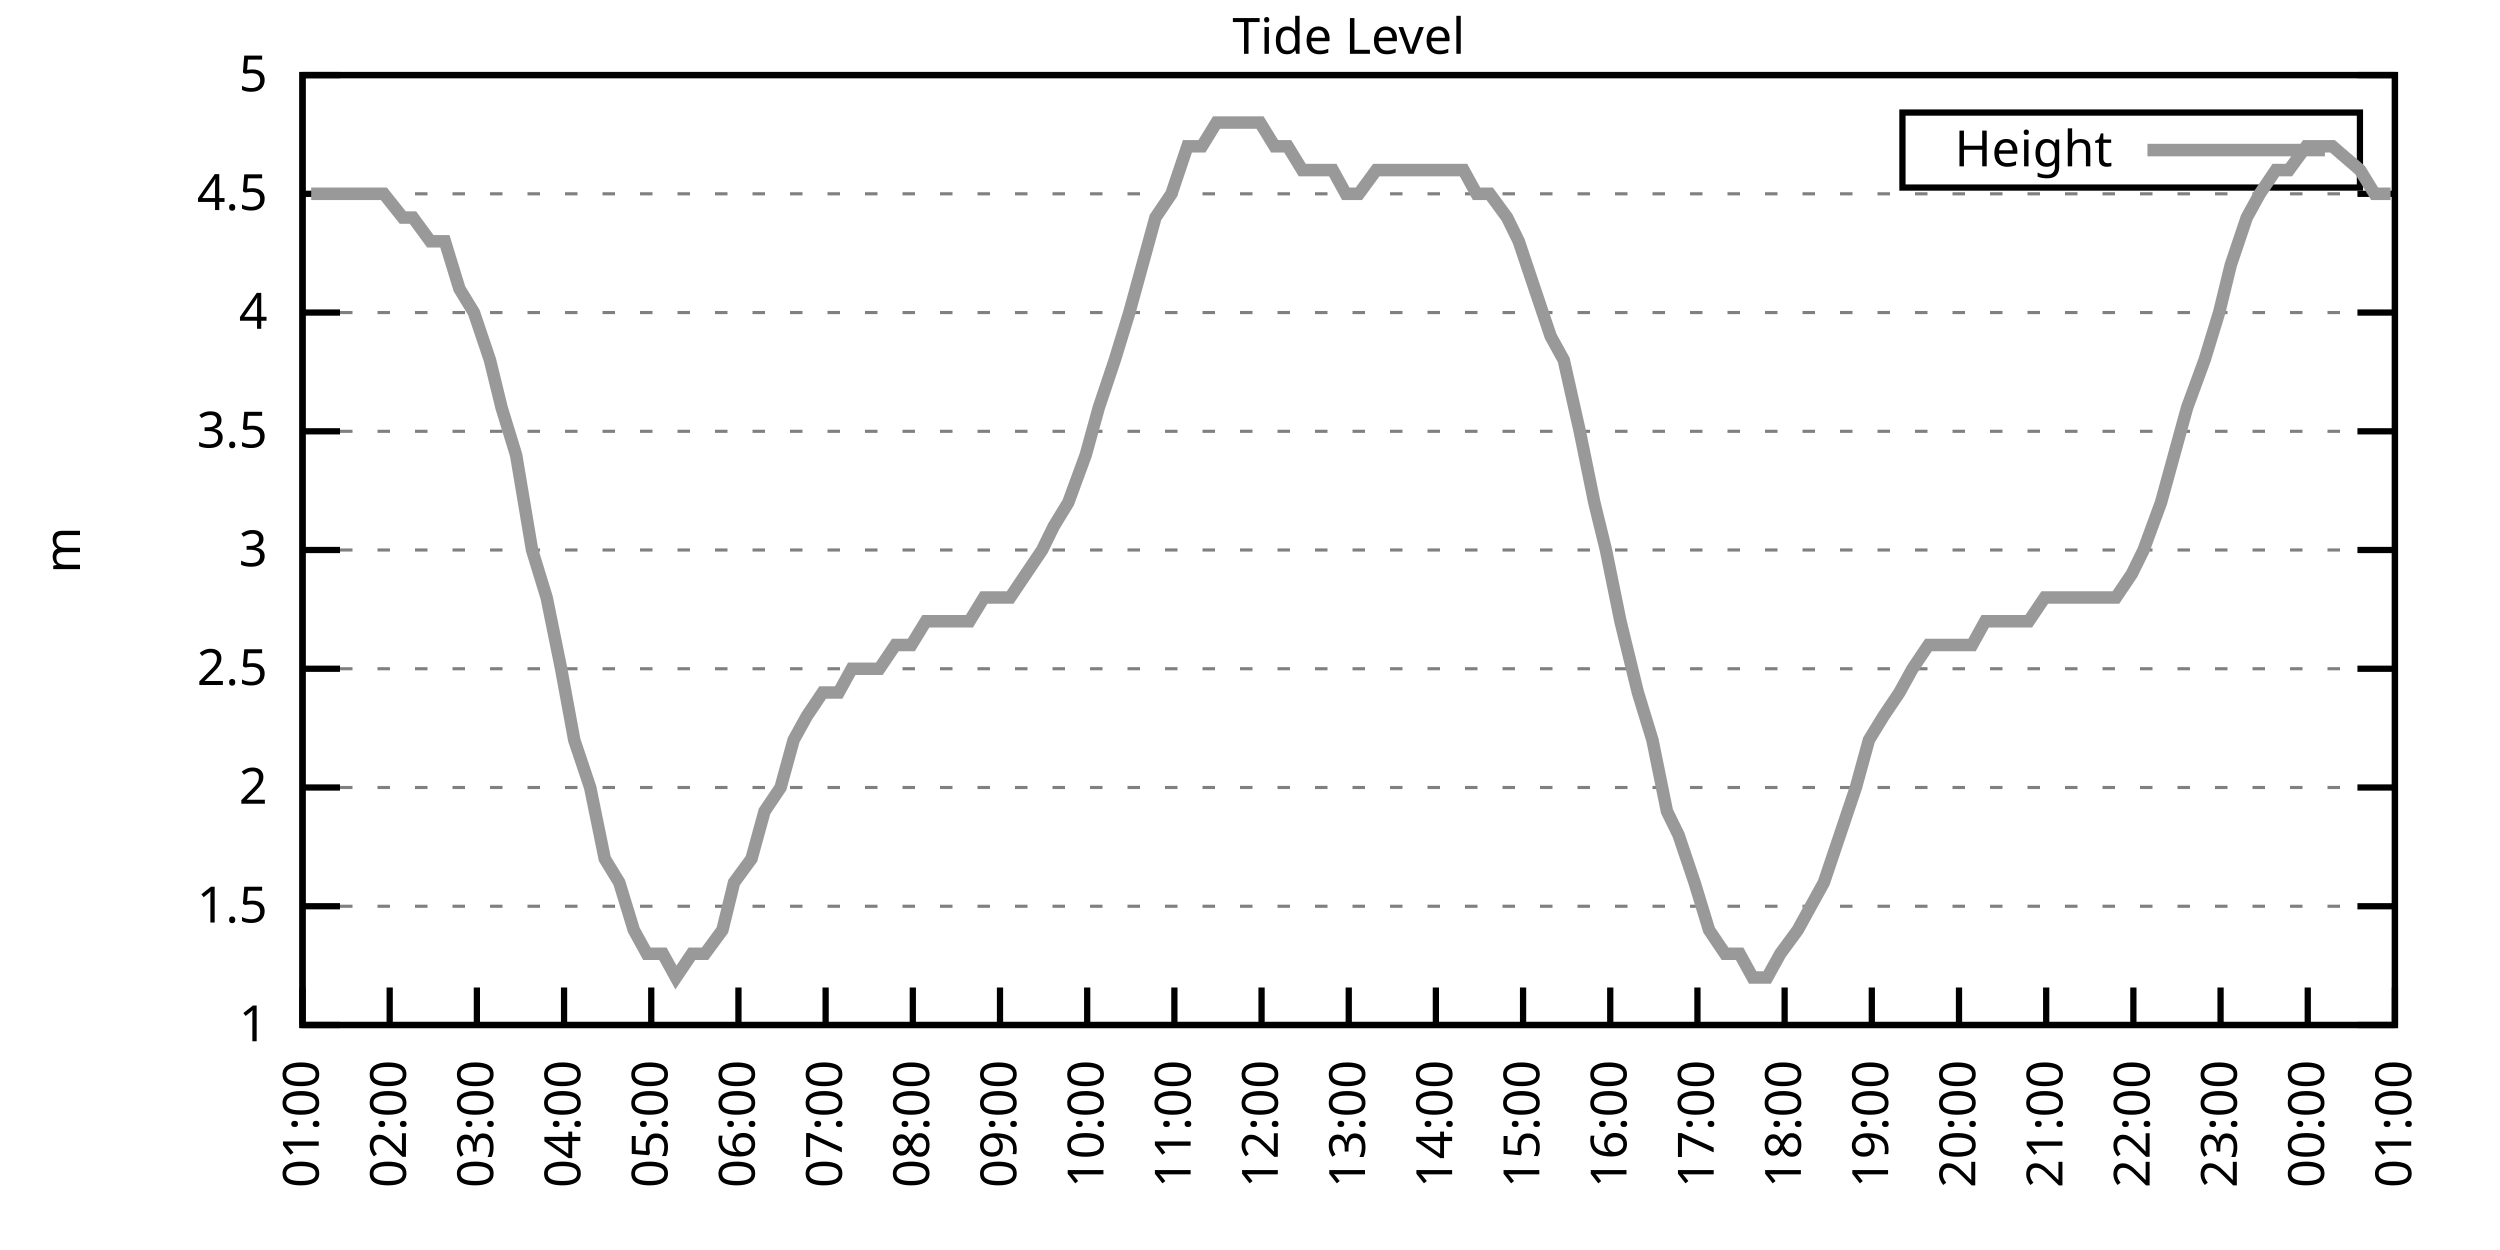
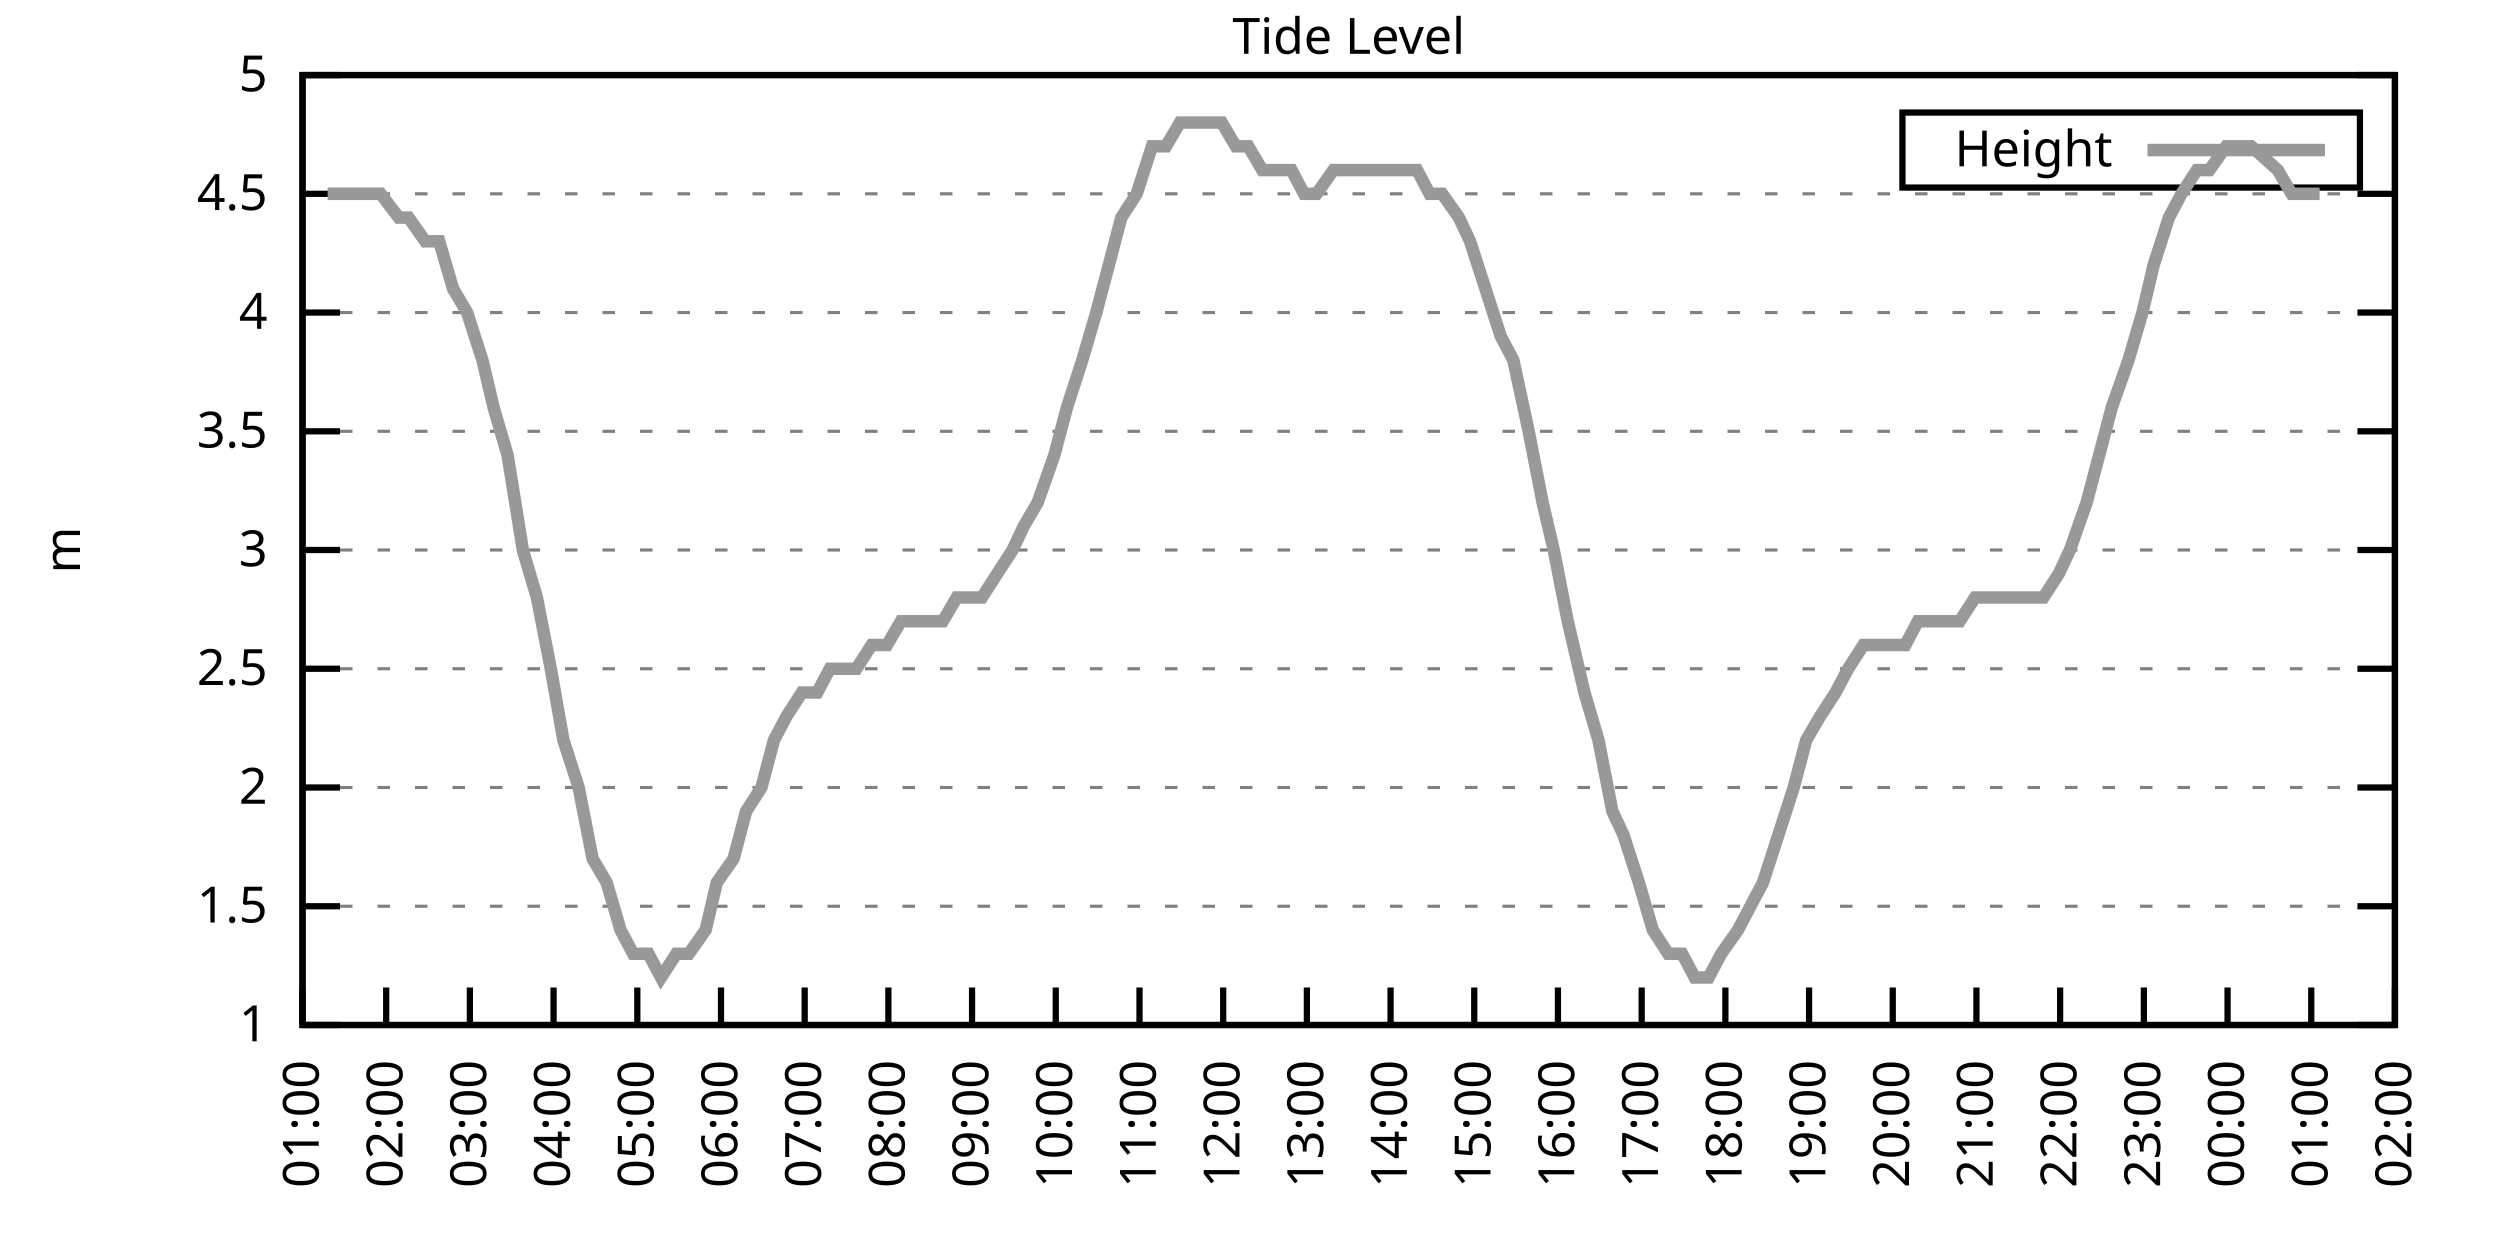
<svg xmlns="http://www.w3.org/2000/svg" xmlns:xlink="http://www.w3.org/1999/xlink" width="400" height="200" viewBox="0 0 400 200">
  <g id="gnuplot_canvas">
    <rect x="0" y="0" width="400" height="200" fill="none" />
    <defs>
      <circle id="gpDot" r="0.5" stroke-width="0.5" stroke="currentColor" />
      <path id="gpPt0" stroke-width="0.333" stroke="currentColor" d="M-1,0 h2 M0,-1 v2" />
      <path id="gpPt1" stroke-width="0.333" stroke="currentColor" d="M-1,-1 L1,1 M1,-1 L-1,1" />
      <path id="gpPt2" stroke-width="0.333" stroke="currentColor" d="M-1,0 L1,0 M0,-1 L0,1 M-1,-1 L1,1 M-1,1 L1,-1" />
      <rect id="gpPt3" stroke-width="0.333" stroke="currentColor" x="-1" y="-1" width="2" height="2" />
      <rect id="gpPt4" stroke-width="0.333" stroke="currentColor" fill="currentColor" x="-1" y="-1" width="2" height="2" />
      <circle id="gpPt5" stroke-width="0.333" stroke="currentColor" cx="0" cy="0" r="1" />
      <use xlink:href="#gpPt5" id="gpPt6" fill="currentColor" stroke="none" />
      <path id="gpPt7" stroke-width="0.333" stroke="currentColor" d="M0,-1.33 L-1.33,0.67 L1.33,0.67 z" />
      <use xlink:href="#gpPt7" id="gpPt8" fill="currentColor" stroke="none" />
      <use xlink:href="#gpPt7" id="gpPt9" stroke="currentColor" transform="rotate(180)" />
      <use xlink:href="#gpPt9" id="gpPt10" fill="currentColor" stroke="none" />
      <use xlink:href="#gpPt3" id="gpPt11" stroke="currentColor" transform="rotate(45)" />
      <use xlink:href="#gpPt11" id="gpPt12" fill="currentColor" stroke="none" />
      <path id="gpPt13" stroke-width="0.333" stroke="currentColor" d="M0,1.330 L1.265,0.411 L0.782,-1.067 L-0.782,-1.076 L-1.265,0.411 z" />
      <use xlink:href="#gpPt13" id="gpPt14" fill="currentColor" stroke="none" />
      <filter id="textbox" filterUnits="objectBoundingBox" x="0" y="0" height="1" width="1">
        <feFlood flood-color="white" flood-opacity="1" result="bgnd" />
        <feComposite in="SourceGraphic" in2="bgnd" operator="atop" />
      </filter>
      <filter id="greybox" filterUnits="objectBoundingBox" x="0" y="0" height="1" width="1">
        <feFlood flood-color="lightgrey" flood-opacity="1" result="grey" />
        <feComposite in="SourceGraphic" in2="grey" operator="atop" />
      </filter>
    </defs>
    <g fill="none" color="white" stroke="currentColor" stroke-width="1.00" stroke-linecap="butt" stroke-linejoin="miter">
</g>
    <g fill="none" color="black" stroke="currentColor" stroke-width="1.00" stroke-linecap="butt" stroke-linejoin="miter">
      <g stroke="none" shape-rendering="crispEdges">
        <polygon fill="rgb(255, 255, 255)" points="48.40,164.00 383.18,164.00 383.18,12.02 48.40,12.02 " />
      </g>
    </g>
    <g fill="none" color="black" stroke="currentColor" stroke-width="1.00" stroke-linecap="butt" stroke-linejoin="miter">
</g>
    <g fill="none" color="black" stroke="black" stroke-width="0.50" stroke-linecap="butt" stroke-linejoin="miter">
</g>
    <g fill="none" color="gray" stroke="currentColor" stroke-width="0.50" stroke-linecap="butt" stroke-linejoin="miter">
      <path stroke="gray" stroke-dasharray="2,4" class="gridline" d="M48.40,164.00 L383.19,164.00  " />
    </g>
    <g fill="none" color="gray" stroke="gray" stroke-width="1.00" stroke-linecap="butt" stroke-linejoin="miter">
</g>
    <g fill="none" color="black" stroke="currentColor" stroke-width="1.00" stroke-linecap="butt" stroke-linejoin="miter">
      <path stroke="black" d="M48.40,164.00 L54.40,164.00 M383.19,164.00 L377.19,164.00  " />
      <g transform="translate(42.80,166.60)" stroke="none" fill="black" font-family="Sans" font-size="8.00" text-anchor="end">
        <text>
          <tspan font-family="Sans"> 1</tspan>
        </text>
      </g>
    </g>
    <g fill="none" color="black" stroke="currentColor" stroke-width="1.00" stroke-linecap="butt" stroke-linejoin="miter">
</g>
    <g fill="none" color="black" stroke="black" stroke-width="0.50" stroke-linecap="butt" stroke-linejoin="miter">
</g>
    <g fill="none" color="gray" stroke="currentColor" stroke-width="0.50" stroke-linecap="butt" stroke-linejoin="miter">
      <path stroke="gray" stroke-dasharray="2,4" class="gridline" d="M48.40,145.00 L383.19,145.00  " />
    </g>
    <g fill="none" color="gray" stroke="gray" stroke-width="1.00" stroke-linecap="butt" stroke-linejoin="miter">
</g>
    <g fill="none" color="black" stroke="currentColor" stroke-width="1.00" stroke-linecap="butt" stroke-linejoin="miter">
      <path stroke="black" d="M48.40,145.00 L54.40,145.00 M383.19,145.00 L377.19,145.00  " />
      <g transform="translate(42.80,147.60)" stroke="none" fill="black" font-family="Sans" font-size="8.00" text-anchor="end">
        <text>
          <tspan font-family="Sans"> 1.5</tspan>
        </text>
      </g>
    </g>
    <g fill="none" color="black" stroke="currentColor" stroke-width="1.00" stroke-linecap="butt" stroke-linejoin="miter">
</g>
    <g fill="none" color="black" stroke="black" stroke-width="0.50" stroke-linecap="butt" stroke-linejoin="miter">
</g>
    <g fill="none" color="gray" stroke="currentColor" stroke-width="0.50" stroke-linecap="butt" stroke-linejoin="miter">
      <path stroke="gray" stroke-dasharray="2,4" class="gridline" d="M48.40,126.00 L383.19,126.00  " />
    </g>
    <g fill="none" color="gray" stroke="gray" stroke-width="1.00" stroke-linecap="butt" stroke-linejoin="miter">
</g>
    <g fill="none" color="black" stroke="currentColor" stroke-width="1.00" stroke-linecap="butt" stroke-linejoin="miter">
      <path stroke="black" d="M48.40,126.00 L54.40,126.00 M383.19,126.00 L377.19,126.00  " />
      <g transform="translate(42.80,128.60)" stroke="none" fill="black" font-family="Sans" font-size="8.00" text-anchor="end">
        <text>
          <tspan font-family="Sans"> 2</tspan>
        </text>
      </g>
    </g>
    <g fill="none" color="black" stroke="currentColor" stroke-width="1.00" stroke-linecap="butt" stroke-linejoin="miter">
</g>
    <g fill="none" color="black" stroke="black" stroke-width="0.50" stroke-linecap="butt" stroke-linejoin="miter">
</g>
    <g fill="none" color="gray" stroke="currentColor" stroke-width="0.50" stroke-linecap="butt" stroke-linejoin="miter">
      <path stroke="gray" stroke-dasharray="2,4" class="gridline" d="M48.40,107.00 L383.19,107.00  " />
    </g>
    <g fill="none" color="gray" stroke="gray" stroke-width="1.00" stroke-linecap="butt" stroke-linejoin="miter">
</g>
    <g fill="none" color="black" stroke="currentColor" stroke-width="1.00" stroke-linecap="butt" stroke-linejoin="miter">
      <path stroke="black" d="M48.40,107.00 L54.40,107.00 M383.19,107.00 L377.19,107.00  " />
      <g transform="translate(42.80,109.60)" stroke="none" fill="black" font-family="Sans" font-size="8.00" text-anchor="end">
        <text>
          <tspan font-family="Sans"> 2.5</tspan>
        </text>
      </g>
    </g>
    <g fill="none" color="black" stroke="currentColor" stroke-width="1.00" stroke-linecap="butt" stroke-linejoin="miter">
</g>
    <g fill="none" color="black" stroke="black" stroke-width="0.50" stroke-linecap="butt" stroke-linejoin="miter">
</g>
    <g fill="none" color="gray" stroke="currentColor" stroke-width="0.50" stroke-linecap="butt" stroke-linejoin="miter">
      <path stroke="gray" stroke-dasharray="2,4" class="gridline" d="M48.40,88.00 L383.19,88.00  " />
    </g>
    <g fill="none" color="gray" stroke="gray" stroke-width="1.00" stroke-linecap="butt" stroke-linejoin="miter">
</g>
    <g fill="none" color="black" stroke="currentColor" stroke-width="1.00" stroke-linecap="butt" stroke-linejoin="miter">
      <path stroke="black" d="M48.40,88.00 L54.40,88.00 M383.19,88.00 L377.19,88.00  " />
      <g transform="translate(42.80,90.60)" stroke="none" fill="black" font-family="Sans" font-size="8.00" text-anchor="end">
        <text>
          <tspan font-family="Sans"> 3</tspan>
        </text>
      </g>
    </g>
    <g fill="none" color="black" stroke="currentColor" stroke-width="1.00" stroke-linecap="butt" stroke-linejoin="miter">
</g>
    <g fill="none" color="black" stroke="black" stroke-width="0.50" stroke-linecap="butt" stroke-linejoin="miter">
</g>
    <g fill="none" color="gray" stroke="currentColor" stroke-width="0.50" stroke-linecap="butt" stroke-linejoin="miter">
      <path stroke="gray" stroke-dasharray="2,4" class="gridline" d="M48.40,69.01 L383.19,69.01  " />
    </g>
    <g fill="none" color="gray" stroke="gray" stroke-width="1.00" stroke-linecap="butt" stroke-linejoin="miter">
</g>
    <g fill="none" color="black" stroke="currentColor" stroke-width="1.00" stroke-linecap="butt" stroke-linejoin="miter">
      <path stroke="black" d="M48.40,69.01 L54.40,69.01 M383.19,69.01 L377.19,69.01  " />
      <g transform="translate(42.80,71.61)" stroke="none" fill="black" font-family="Sans" font-size="8.00" text-anchor="end">
        <text>
          <tspan font-family="Sans"> 3.5</tspan>
        </text>
      </g>
    </g>
    <g fill="none" color="black" stroke="currentColor" stroke-width="1.00" stroke-linecap="butt" stroke-linejoin="miter">
</g>
    <g fill="none" color="black" stroke="black" stroke-width="0.50" stroke-linecap="butt" stroke-linejoin="miter">
</g>
    <g fill="none" color="gray" stroke="currentColor" stroke-width="0.50" stroke-linecap="butt" stroke-linejoin="miter">
      <path stroke="gray" stroke-dasharray="2,4" class="gridline" d="M48.40,50.01 L383.19,50.01  " />
    </g>
    <g fill="none" color="gray" stroke="gray" stroke-width="1.00" stroke-linecap="butt" stroke-linejoin="miter">
</g>
    <g fill="none" color="black" stroke="currentColor" stroke-width="1.00" stroke-linecap="butt" stroke-linejoin="miter">
      <path stroke="black" d="M48.40,50.01 L54.40,50.01 M383.19,50.01 L377.19,50.01  " />
      <g transform="translate(42.80,52.61)" stroke="none" fill="black" font-family="Sans" font-size="8.00" text-anchor="end">
        <text>
          <tspan font-family="Sans"> 4</tspan>
        </text>
      </g>
    </g>
    <g fill="none" color="black" stroke="currentColor" stroke-width="1.00" stroke-linecap="butt" stroke-linejoin="miter">
</g>
    <g fill="none" color="black" stroke="black" stroke-width="0.50" stroke-linecap="butt" stroke-linejoin="miter">
</g>
    <g fill="none" color="gray" stroke="currentColor" stroke-width="0.50" stroke-linecap="butt" stroke-linejoin="miter">
      <path stroke="gray" stroke-dasharray="2,4" class="gridline" d="M48.40,31.01 L383.19,31.01  " />
    </g>
    <g fill="none" color="gray" stroke="gray" stroke-width="1.00" stroke-linecap="butt" stroke-linejoin="miter">
</g>
    <g fill="none" color="black" stroke="currentColor" stroke-width="1.00" stroke-linecap="butt" stroke-linejoin="miter">
      <path stroke="black" d="M48.40,31.01 L54.40,31.01 M383.19,31.01 L377.19,31.01  " />
      <g transform="translate(42.80,33.61)" stroke="none" fill="black" font-family="Sans" font-size="8.00" text-anchor="end">
        <text>
          <tspan font-family="Sans"> 4.5</tspan>
        </text>
      </g>
    </g>
    <g fill="none" color="black" stroke="currentColor" stroke-width="1.00" stroke-linecap="butt" stroke-linejoin="miter">
</g>
    <g fill="none" color="black" stroke="black" stroke-width="0.50" stroke-linecap="butt" stroke-linejoin="miter">
</g>
    <g fill="none" color="gray" stroke="currentColor" stroke-width="0.50" stroke-linecap="butt" stroke-linejoin="miter">
      <path stroke="gray" stroke-dasharray="2,4" class="gridline" d="M48.40,12.01 L383.19,12.01  " />
    </g>
    <g fill="none" color="gray" stroke="gray" stroke-width="1.00" stroke-linecap="butt" stroke-linejoin="miter">
</g>
    <g fill="none" color="black" stroke="currentColor" stroke-width="1.00" stroke-linecap="butt" stroke-linejoin="miter">
      <path stroke="black" d="M48.40,12.01 L54.40,12.01 M383.19,12.01 L377.19,12.01  " />
      <g transform="translate(42.80,14.61)" stroke="none" fill="black" font-family="Sans" font-size="8.00" text-anchor="end">
        <text>
          <tspan font-family="Sans"> 5</tspan>
        </text>
      </g>
    </g>
    <g fill="none" color="black" stroke="currentColor" stroke-width="1.00" stroke-linecap="butt" stroke-linejoin="miter">
      <path stroke="black" d="M48.40,164.00 L48.40,158.00  " />
      <g transform="translate(51.00,169.60) rotate(270.00)" stroke="none" fill="black" font-family="Sans" font-size="8.00" text-anchor="end">
        <text>
          <tspan font-family="Sans">01:00</tspan>
        </text>
      </g>
    </g>
    <g fill="none" color="black" stroke="currentColor" stroke-width="1.00" stroke-linecap="butt" stroke-linejoin="miter">
-       <path stroke="black" d="M62.35,164.00 L62.35,158.00  " />
-       <g transform="translate(64.95,169.60) rotate(270.00)" stroke="none" fill="black" font-family="Sans" font-size="8.00" text-anchor="end">
+       <path stroke="black" d="M61.79,164.00 L61.79,158.00  " />
+       <g transform="translate(64.39,169.60) rotate(270.00)" stroke="none" fill="black" font-family="Sans" font-size="8.00" text-anchor="end">
        <text>
          <tspan font-family="Sans">02:00</tspan>
        </text>
      </g>
    </g>
    <g fill="none" color="black" stroke="currentColor" stroke-width="1.00" stroke-linecap="butt" stroke-linejoin="miter">
-       <path stroke="black" d="M76.30,164.00 L76.30,158.00  " />
-       <g transform="translate(78.90,169.60) rotate(270.00)" stroke="none" fill="black" font-family="Sans" font-size="8.00" text-anchor="end">
+       <path stroke="black" d="M75.18,164.00 L75.18,158.00  " />
+       <g transform="translate(77.78,169.60) rotate(270.00)" stroke="none" fill="black" font-family="Sans" font-size="8.00" text-anchor="end">
        <text>
          <tspan font-family="Sans">03:00</tspan>
        </text>
      </g>
    </g>
    <g fill="none" color="black" stroke="currentColor" stroke-width="1.00" stroke-linecap="butt" stroke-linejoin="miter">
-       <path stroke="black" d="M90.25,164.00 L90.25,158.00  " />
-       <g transform="translate(92.85,169.60) rotate(270.00)" stroke="none" fill="black" font-family="Sans" font-size="8.00" text-anchor="end">
+       <path stroke="black" d="M88.57,164.00 L88.57,158.00  " />
+       <g transform="translate(91.17,169.60) rotate(270.00)" stroke="none" fill="black" font-family="Sans" font-size="8.00" text-anchor="end">
        <text>
          <tspan font-family="Sans">04:00</tspan>
        </text>
      </g>
    </g>
    <g fill="none" color="black" stroke="currentColor" stroke-width="1.00" stroke-linecap="butt" stroke-linejoin="miter">
-       <path stroke="black" d="M104.20,164.00 L104.20,158.00  " />
-       <g transform="translate(106.80,169.60) rotate(270.00)" stroke="none" fill="black" font-family="Sans" font-size="8.00" text-anchor="end">
+       <path stroke="black" d="M101.97,164.00 L101.97,158.00  " />
+       <g transform="translate(104.57,169.60) rotate(270.00)" stroke="none" fill="black" font-family="Sans" font-size="8.00" text-anchor="end">
        <text>
          <tspan font-family="Sans">05:00</tspan>
        </text>
      </g>
    </g>
    <g fill="none" color="black" stroke="currentColor" stroke-width="1.00" stroke-linecap="butt" stroke-linejoin="miter">
-       <path stroke="black" d="M118.15,164.00 L118.15,158.00  " />
-       <g transform="translate(120.75,169.60) rotate(270.00)" stroke="none" fill="black" font-family="Sans" font-size="8.00" text-anchor="end">
+       <path stroke="black" d="M115.36,164.00 L115.36,158.00  " />
+       <g transform="translate(117.96,169.60) rotate(270.00)" stroke="none" fill="black" font-family="Sans" font-size="8.00" text-anchor="end">
        <text>
          <tspan font-family="Sans">06:00</tspan>
        </text>
      </g>
    </g>
    <g fill="none" color="black" stroke="currentColor" stroke-width="1.00" stroke-linecap="butt" stroke-linejoin="miter">
-       <path stroke="black" d="M132.10,164.00 L132.10,158.00  " />
-       <g transform="translate(134.70,169.60) rotate(270.00)" stroke="none" fill="black" font-family="Sans" font-size="8.00" text-anchor="end">
+       <path stroke="black" d="M128.75,164.00 L128.75,158.00  " />
+       <g transform="translate(131.35,169.60) rotate(270.00)" stroke="none" fill="black" font-family="Sans" font-size="8.00" text-anchor="end">
        <text>
          <tspan font-family="Sans">07:00</tspan>
        </text>
      </g>
    </g>
    <g fill="none" color="black" stroke="currentColor" stroke-width="1.00" stroke-linecap="butt" stroke-linejoin="miter">
-       <path stroke="black" d="M146.05,164.00 L146.05,158.00  " />
-       <g transform="translate(148.65,169.60) rotate(270.00)" stroke="none" fill="black" font-family="Sans" font-size="8.00" text-anchor="end">
+       <path stroke="black" d="M142.14,164.00 L142.14,158.00  " />
+       <g transform="translate(144.74,169.60) rotate(270.00)" stroke="none" fill="black" font-family="Sans" font-size="8.00" text-anchor="end">
        <text>
          <tspan font-family="Sans">08:00</tspan>
        </text>
      </g>
    </g>
    <g fill="none" color="black" stroke="currentColor" stroke-width="1.00" stroke-linecap="butt" stroke-linejoin="miter">
-       <path stroke="black" d="M160.00,164.00 L160.00,158.00  " />
-       <g transform="translate(162.60,169.60) rotate(270.00)" stroke="none" fill="black" font-family="Sans" font-size="8.00" text-anchor="end">
+       <path stroke="black" d="M155.53,164.00 L155.53,158.00  " />
+       <g transform="translate(158.13,169.60) rotate(270.00)" stroke="none" fill="black" font-family="Sans" font-size="8.00" text-anchor="end">
        <text>
          <tspan font-family="Sans">09:00</tspan>
        </text>
      </g>
    </g>
    <g fill="none" color="black" stroke="currentColor" stroke-width="1.00" stroke-linecap="butt" stroke-linejoin="miter">
-       <path stroke="black" d="M173.95,164.00 L173.95,158.00  " />
-       <g transform="translate(176.55,169.60) rotate(270.00)" stroke="none" fill="black" font-family="Sans" font-size="8.00" text-anchor="end">
+       <path stroke="black" d="M168.92,164.00 L168.92,158.00  " />
+       <g transform="translate(171.52,169.60) rotate(270.00)" stroke="none" fill="black" font-family="Sans" font-size="8.00" text-anchor="end">
        <text>
          <tspan font-family="Sans">10:00</tspan>
        </text>
      </g>
    </g>
    <g fill="none" color="black" stroke="currentColor" stroke-width="1.00" stroke-linecap="butt" stroke-linejoin="miter">
-       <path stroke="black" d="M187.90,164.00 L187.90,158.00  " />
-       <g transform="translate(190.50,169.60) rotate(270.00)" stroke="none" fill="black" font-family="Sans" font-size="8.00" text-anchor="end">
+       <path stroke="black" d="M182.32,164.00 L182.32,158.00  " />
+       <g transform="translate(184.92,169.60) rotate(270.00)" stroke="none" fill="black" font-family="Sans" font-size="8.00" text-anchor="end">
        <text>
          <tspan font-family="Sans">11:00</tspan>
        </text>
      </g>
    </g>
    <g fill="none" color="black" stroke="currentColor" stroke-width="1.00" stroke-linecap="butt" stroke-linejoin="miter">
-       <path stroke="black" d="M201.85,164.00 L201.85,158.00  " />
-       <g transform="translate(204.45,169.60) rotate(270.00)" stroke="none" fill="black" font-family="Sans" font-size="8.00" text-anchor="end">
+       <path stroke="black" d="M195.71,164.00 L195.71,158.00  " />
+       <g transform="translate(198.31,169.60) rotate(270.00)" stroke="none" fill="black" font-family="Sans" font-size="8.00" text-anchor="end">
        <text>
          <tspan font-family="Sans">12:00</tspan>
        </text>
      </g>
    </g>
    <g fill="none" color="black" stroke="currentColor" stroke-width="1.00" stroke-linecap="butt" stroke-linejoin="miter">
-       <path stroke="black" d="M215.80,164.00 L215.80,158.00  " />
-       <g transform="translate(218.40,169.60) rotate(270.00)" stroke="none" fill="black" font-family="Sans" font-size="8.00" text-anchor="end">
+       <path stroke="black" d="M209.10,164.00 L209.10,158.00  " />
+       <g transform="translate(211.70,169.60) rotate(270.00)" stroke="none" fill="black" font-family="Sans" font-size="8.00" text-anchor="end">
        <text>
          <tspan font-family="Sans">13:00</tspan>
        </text>
      </g>
    </g>
    <g fill="none" color="black" stroke="currentColor" stroke-width="1.00" stroke-linecap="butt" stroke-linejoin="miter">
-       <path stroke="black" d="M229.74,164.00 L229.74,158.00  " />
-       <g transform="translate(232.34,169.60) rotate(270.00)" stroke="none" fill="black" font-family="Sans" font-size="8.00" text-anchor="end">
+       <path stroke="black" d="M222.49,164.00 L222.49,158.00  " />
+       <g transform="translate(225.09,169.60) rotate(270.00)" stroke="none" fill="black" font-family="Sans" font-size="8.00" text-anchor="end">
        <text>
          <tspan font-family="Sans">14:00</tspan>
        </text>
      </g>
    </g>
    <g fill="none" color="black" stroke="currentColor" stroke-width="1.00" stroke-linecap="butt" stroke-linejoin="miter">
-       <path stroke="black" d="M243.69,164.00 L243.69,158.00  " />
-       <g transform="translate(246.29,169.60) rotate(270.00)" stroke="none" fill="black" font-family="Sans" font-size="8.00" text-anchor="end">
+       <path stroke="black" d="M235.88,164.00 L235.88,158.00  " />
+       <g transform="translate(238.48,169.60) rotate(270.00)" stroke="none" fill="black" font-family="Sans" font-size="8.00" text-anchor="end">
        <text>
          <tspan font-family="Sans">15:00</tspan>
        </text>
      </g>
    </g>
    <g fill="none" color="black" stroke="currentColor" stroke-width="1.00" stroke-linecap="butt" stroke-linejoin="miter">
-       <path stroke="black" d="M257.64,164.00 L257.64,158.00  " />
-       <g transform="translate(260.24,169.60) rotate(270.00)" stroke="none" fill="black" font-family="Sans" font-size="8.00" text-anchor="end">
+       <path stroke="black" d="M249.27,164.00 L249.27,158.00  " />
+       <g transform="translate(251.87,169.60) rotate(270.00)" stroke="none" fill="black" font-family="Sans" font-size="8.00" text-anchor="end">
        <text>
          <tspan font-family="Sans">16:00</tspan>
        </text>
      </g>
    </g>
    <g fill="none" color="black" stroke="currentColor" stroke-width="1.00" stroke-linecap="butt" stroke-linejoin="miter">
-       <path stroke="black" d="M271.59,164.00 L271.59,158.00  " />
-       <g transform="translate(274.19,169.60) rotate(270.00)" stroke="none" fill="black" font-family="Sans" font-size="8.00" text-anchor="end">
+       <path stroke="black" d="M262.67,164.00 L262.67,158.00  " />
+       <g transform="translate(265.27,169.60) rotate(270.00)" stroke="none" fill="black" font-family="Sans" font-size="8.00" text-anchor="end">
        <text>
          <tspan font-family="Sans">17:00</tspan>
        </text>
      </g>
    </g>
    <g fill="none" color="black" stroke="currentColor" stroke-width="1.00" stroke-linecap="butt" stroke-linejoin="miter">
-       <path stroke="black" d="M285.54,164.00 L285.54,158.00  " />
-       <g transform="translate(288.14,169.60) rotate(270.00)" stroke="none" fill="black" font-family="Sans" font-size="8.00" text-anchor="end">
+       <path stroke="black" d="M276.06,164.00 L276.06,158.00  " />
+       <g transform="translate(278.66,169.60) rotate(270.00)" stroke="none" fill="black" font-family="Sans" font-size="8.00" text-anchor="end">
        <text>
          <tspan font-family="Sans">18:00</tspan>
        </text>
      </g>
    </g>
    <g fill="none" color="black" stroke="currentColor" stroke-width="1.00" stroke-linecap="butt" stroke-linejoin="miter">
-       <path stroke="black" d="M299.49,164.00 L299.49,158.00  " />
-       <g transform="translate(302.09,169.60) rotate(270.00)" stroke="none" fill="black" font-family="Sans" font-size="8.00" text-anchor="end">
+       <path stroke="black" d="M289.45,164.00 L289.45,158.00  " />
+       <g transform="translate(292.05,169.60) rotate(270.00)" stroke="none" fill="black" font-family="Sans" font-size="8.00" text-anchor="end">
        <text>
          <tspan font-family="Sans">19:00</tspan>
        </text>
      </g>
    </g>
    <g fill="none" color="black" stroke="currentColor" stroke-width="1.00" stroke-linecap="butt" stroke-linejoin="miter">
-       <path stroke="black" d="M313.44,164.00 L313.44,158.00  " />
-       <g transform="translate(316.04,169.60) rotate(270.00)" stroke="none" fill="black" font-family="Sans" font-size="8.00" text-anchor="end">
+       <path stroke="black" d="M302.84,164.00 L302.84,158.00  " />
+       <g transform="translate(305.44,169.60) rotate(270.00)" stroke="none" fill="black" font-family="Sans" font-size="8.00" text-anchor="end">
        <text>
          <tspan font-family="Sans">20:00</tspan>
        </text>
      </g>
    </g>
    <g fill="none" color="black" stroke="currentColor" stroke-width="1.00" stroke-linecap="butt" stroke-linejoin="miter">
-       <path stroke="black" d="M327.39,164.00 L327.39,158.00  " />
-       <g transform="translate(329.99,169.60) rotate(270.00)" stroke="none" fill="black" font-family="Sans" font-size="8.00" text-anchor="end">
+       <path stroke="black" d="M316.23,164.00 L316.23,158.00  " />
+       <g transform="translate(318.83,169.60) rotate(270.00)" stroke="none" fill="black" font-family="Sans" font-size="8.00" text-anchor="end">
        <text>
          <tspan font-family="Sans">21:00</tspan>
        </text>
      </g>
    </g>
    <g fill="none" color="black" stroke="currentColor" stroke-width="1.00" stroke-linecap="butt" stroke-linejoin="miter">
-       <path stroke="black" d="M341.34,164.00 L341.34,158.00  " />
-       <g transform="translate(343.94,169.60) rotate(270.00)" stroke="none" fill="black" font-family="Sans" font-size="8.00" text-anchor="end">
+       <path stroke="black" d="M329.62,164.00 L329.62,158.00  " />
+       <g transform="translate(332.22,169.60) rotate(270.00)" stroke="none" fill="black" font-family="Sans" font-size="8.00" text-anchor="end">
        <text>
          <tspan font-family="Sans">22:00</tspan>
        </text>
      </g>
    </g>
    <g fill="none" color="black" stroke="currentColor" stroke-width="1.00" stroke-linecap="butt" stroke-linejoin="miter">
-       <path stroke="black" d="M355.29,164.00 L355.29,158.00  " />
-       <g transform="translate(357.89,169.60) rotate(270.00)" stroke="none" fill="black" font-family="Sans" font-size="8.00" text-anchor="end">
+       <path stroke="black" d="M343.02,164.00 L343.02,158.00  " />
+       <g transform="translate(345.62,169.60) rotate(270.00)" stroke="none" fill="black" font-family="Sans" font-size="8.00" text-anchor="end">
        <text>
          <tspan font-family="Sans">23:00</tspan>
        </text>
      </g>
    </g>
    <g fill="none" color="black" stroke="currentColor" stroke-width="1.00" stroke-linecap="butt" stroke-linejoin="miter">
-       <path stroke="black" d="M369.24,164.00 L369.24,158.00  " />
-       <g transform="translate(371.84,169.60) rotate(270.00)" stroke="none" fill="black" font-family="Sans" font-size="8.00" text-anchor="end">
+       <path stroke="black" d="M356.41,164.00 L356.41,158.00  " />
+       <g transform="translate(359.01,169.60) rotate(270.00)" stroke="none" fill="black" font-family="Sans" font-size="8.00" text-anchor="end">
        <text>
          <tspan font-family="Sans">00:00</tspan>
+         </text>
+       </g>
+     </g>
+     <g fill="none" color="black" stroke="currentColor" stroke-width="1.00" stroke-linecap="butt" stroke-linejoin="miter">
+       <path stroke="black" d="M369.80,164.00 L369.80,158.00  " />
+       <g transform="translate(372.40,169.60) rotate(270.00)" stroke="none" fill="black" font-family="Sans" font-size="8.00" text-anchor="end">
+         <text>
+           <tspan font-family="Sans">01:00</tspan>
        </text>
      </g>
    </g>
    <g fill="none" color="black" stroke="currentColor" stroke-width="1.00" stroke-linecap="butt" stroke-linejoin="miter">
      <path stroke="black" d="M383.19,164.00 L383.19,158.00  " />
      <g transform="translate(385.79,169.60) rotate(270.00)" stroke="none" fill="black" font-family="Sans" font-size="8.00" text-anchor="end">
        <text>
-           <tspan font-family="Sans">01:00</tspan>
+           <tspan font-family="Sans">02:00</tspan>
        </text>
      </g>
    </g>
    <g fill="none" color="black" stroke="currentColor" stroke-width="1.00" stroke-linecap="butt" stroke-linejoin="miter">
</g>
    <g fill="none" color="black" stroke="currentColor" stroke-width="1.00" stroke-linecap="butt" stroke-linejoin="miter">
      <path stroke="black" d="M48.40,12.01 L48.40,164.00 L383.19,164.00 L383.19,12.01 L48.40,12.01 Z  " />
    </g>
    <g fill="none" color="black" stroke="currentColor" stroke-width="1.00" stroke-linecap="butt" stroke-linejoin="miter">
</g>
    <g fill="none" color="black" stroke="currentColor" stroke-width="1.00" stroke-linecap="butt" stroke-linejoin="miter">
      <path stroke="black" d="M304.39,30.01 L304.39,18.01 L377.59,18.01 L377.59,30.01 L304.39,30.01 Z  " />
    </g>
    <g id="Tide_level_plot_1">
      <g fill="none" color="white" stroke="black" stroke-width="2.00" stroke-linecap="butt" stroke-linejoin="miter">
</g>
      <g fill="none" color="black" stroke="currentColor" stroke-width="2.00" stroke-linecap="butt" stroke-linejoin="miter">
        <g transform="translate(337.99,26.61)" stroke="none" fill="black" font-family="Sans" font-size="8.00" text-anchor="end">
          <text>
            <tspan font-family="Sans">Height</tspan>
          </text>
        </g>
      </g>
      <g fill="none" color="black" stroke="currentColor" stroke-width="2.00" stroke-linecap="butt" stroke-linejoin="miter">
-         <path stroke="rgb(153, 153, 153)" d="M343.59,24.01 L371.99,24.01 M49.79,31.01 L52.58,31.01 L54.68,31.01 L57.00,31.01 L61.42,31.01 L64.44,34.81   L66.07,34.81 L68.86,38.61 L71.18,38.61 L73.51,46.21 L75.83,50.01 L78.39,57.61 L80.25,65.21 L82.58,72.81   L85.13,88.00 L87.46,95.60 L89.78,107.00 L91.88,118.40 L94.43,126.00 L96.76,137.40 L99.08,141.20 L101.41,148.80   L103.50,152.60 L106.06,152.60 L108.15,156.40 L110.71,152.60 L112.80,152.60 L115.59,148.80 L117.45,141.20 L120.24,137.40   L122.33,129.80 L124.89,126.00 L126.98,118.40 L129.08,114.60 L131.63,110.80 L134.19,110.80 L136.28,107.00 L138.61,107.00   L140.70,107.00 L143.26,103.20 L145.81,103.20 L148.14,99.40 L150.00,99.40 L152.79,99.40 L155.11,99.40 L157.44,95.60   L159.30,95.60 L161.62,95.60 L164.18,91.80 L166.74,88.00 L168.60,84.21 L170.92,80.41 L173.71,72.81 L175.81,65.21   L178.36,57.61 L180.69,50.01 L182.78,42.41 L184.87,34.81 L187.43,31.01 L189.99,23.41 L192.31,23.41 L194.64,19.61   L196.73,19.61 L199.29,19.61 L201.61,19.61 L203.94,23.41 L206.03,23.41 L208.36,27.21 L210.45,27.21 L213.24,27.21   L215.33,31.01 L217.42,31.01 L220.21,27.21 L222.30,27.21 L224.86,27.21 L226.95,27.21 L229.28,27.21 L231.37,27.21   L234.16,27.21 L236.25,31.01 L238.35,31.01 L241.14,34.81 L243.00,38.61 L245.55,46.21 L248.11,53.81 L250.20,57.61   L252.76,69.01 L255.09,80.41 L256.95,88.00 L259.27,99.40 L262.06,110.80 L264.39,118.40 L266.71,129.80 L268.57,133.60   L271.13,141.20 L273.45,148.80 L276.01,152.60 L278.34,152.60 L280.43,156.40 L282.75,156.40 L284.85,152.60 L287.64,148.80   L289.73,145.00 L291.82,141.20 L294.38,133.60 L296.94,126.00 L299.03,118.40 L301.35,114.60 L303.91,110.80 L306.00,107.00   L308.56,103.20 L310.65,103.20 L312.98,103.20 L315.53,103.20 L317.63,99.40 L319.95,99.40 L322.51,99.40 L324.60,99.40   L327.16,95.60 L329.48,95.60 L331.34,95.60 L333.90,95.60 L336.46,95.60 L338.55,95.60 L341.11,91.80 L342.97,88.00   L345.76,80.41 L347.85,72.81 L349.94,65.21 L352.73,57.61 L355.06,50.01 L356.92,42.41 L359.48,34.81 L361.57,31.01   L364.13,27.21 L366.22,27.21 L369.01,23.41 L371.10,23.41 L373.19,23.41 L377.61,27.21 L379.94,31.01 L382.49,31.01    " />
+         <path stroke="rgb(153, 153, 153)" d="M343.59,24.01 L371.99,24.01 M52.42,31.01 L54.43,31.01 L56.66,31.01 L60.90,31.01 L63.80,34.81 L65.36,34.81   L68.04,38.61 L70.27,38.61 L72.50,46.21 L74.74,50.01 L77.19,57.61 L78.98,65.21 L81.21,72.81 L83.66,88.00   L85.90,95.60 L88.13,107.00 L90.14,118.40 L92.59,126.00 L94.82,137.40 L97.06,141.20 L99.29,148.80 L101.30,152.60   L103.75,152.60 L105.76,156.40 L108.22,152.60 L110.22,152.60 L112.90,148.80 L114.69,141.20 L117.37,137.40 L119.38,129.80   L121.83,126.00 L123.84,118.40 L125.85,114.60 L128.30,110.80 L130.76,110.80 L132.77,107.00 L135.00,107.00 L137.01,107.00   L139.46,103.20 L141.92,103.20 L144.15,99.40 L145.94,99.40 L148.61,99.40 L150.85,99.40 L153.08,95.60 L154.86,95.60   L157.10,95.60 L159.55,91.80 L162.01,88.00 L163.79,84.21 L166.02,80.41 L168.70,72.81 L170.71,65.21 L173.17,57.61   L175.40,50.01 L177.41,42.41 L179.41,34.81 L181.87,31.01 L184.32,23.41 L186.56,23.41 L188.79,19.61 L190.80,19.61   L193.25,19.61 L195.48,19.61 L197.72,23.41 L199.73,23.41 L201.96,27.21 L203.97,27.21 L206.64,27.21 L208.65,31.01   L210.66,31.01 L213.34,27.21 L215.35,27.21 L217.80,27.21 L219.81,27.21 L222.04,27.21 L224.05,27.21 L226.73,27.21   L228.74,31.01 L230.75,31.01 L233.43,34.81 L235.21,38.61 L237.67,46.21 L240.12,53.81 L242.13,57.61 L244.59,69.01   L246.82,80.41 L248.60,88.00 L250.84,99.40 L253.51,110.80 L255.75,118.40 L257.98,129.80 L259.76,133.60 L262.22,141.20   L264.45,148.80 L266.91,152.60 L269.14,152.60 L271.15,156.40 L273.38,156.40 L275.39,152.60 L278.07,148.80 L280.07,145.00   L282.08,141.20 L284.54,133.60 L286.99,126.00 L289.00,118.40 L291.23,114.60 L293.69,110.80 L295.70,107.00 L298.15,103.20   L300.16,103.20 L302.39,103.20 L304.85,103.20 L306.86,99.40 L309.09,99.40 L311.54,99.40 L313.55,99.40 L316.01,95.60   L318.24,95.60 L320.03,95.60 L322.48,95.60 L324.94,95.60 L326.95,95.60 L329.40,91.80 L331.19,88.00 L333.86,80.41   L335.87,72.81 L337.88,65.21 L340.56,57.61 L342.79,50.01 L344.58,42.41 L347.03,34.81 L349.04,31.01 L351.50,27.21   L353.51,27.21 L356.18,23.41 L358.19,23.41 L360.20,23.41 L364.44,27.21 L366.67,31.01 L369.13,31.01 L371.14,31.01    " />
      </g>
    </g>
    <g fill="none" color="black" stroke="currentColor" stroke-width="2.00" stroke-linecap="butt" stroke-linejoin="miter">
</g>
    <g fill="none" color="black" stroke="black" stroke-width="1.00" stroke-linecap="butt" stroke-linejoin="miter">
</g>
    <g fill="none" color="black" stroke="currentColor" stroke-width="1.00" stroke-linecap="butt" stroke-linejoin="miter">
      <path stroke="black" d="M48.40,12.01 L48.40,164.00 L383.19,164.00 L383.19,12.01 L48.40,12.01 Z  " />
      <g transform="translate(12.80,88.01) rotate(270.00)" stroke="none" fill="black" font-family="Sans" font-size="8.00" text-anchor="middle">
        <text>
          <tspan font-family="Sans">m</tspan>
        </text>
      </g>
    </g>
    <g fill="none" color="black" stroke="currentColor" stroke-width="1.00" stroke-linecap="butt" stroke-linejoin="miter">
</g>
    <g fill="none" color="black" stroke="currentColor" stroke-width="1.00" stroke-linecap="butt" stroke-linejoin="miter">
      <g transform="translate(215.79,8.61)" stroke="none" fill="black" font-family="Sans" font-size="8.00" text-anchor="middle">
        <text>
          <tspan font-family="Sans">Tide Level</tspan>
        </text>
      </g>
    </g>
    <g fill="none" color="black" stroke="currentColor" stroke-width="1.00" stroke-linecap="butt" stroke-linejoin="miter">
</g>
  </g>
</svg>
